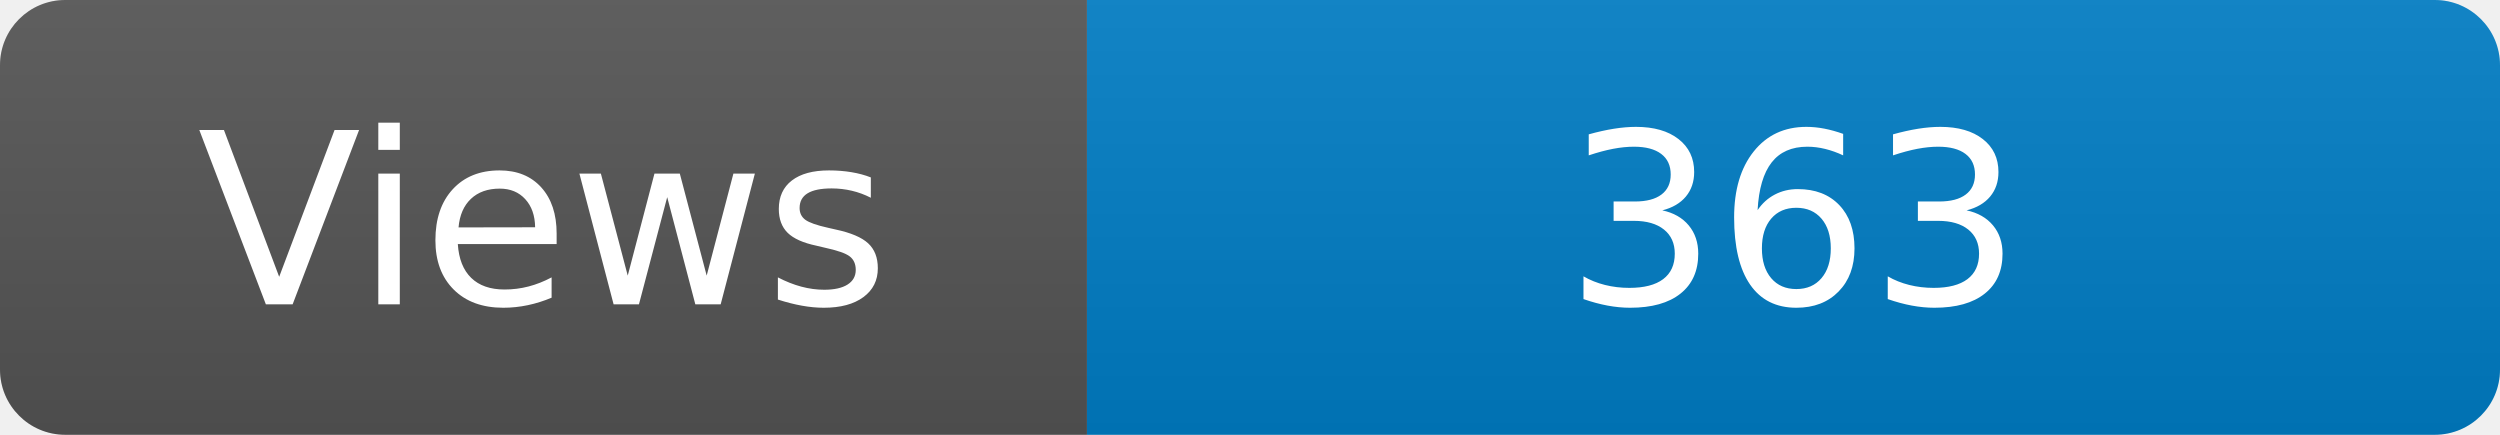
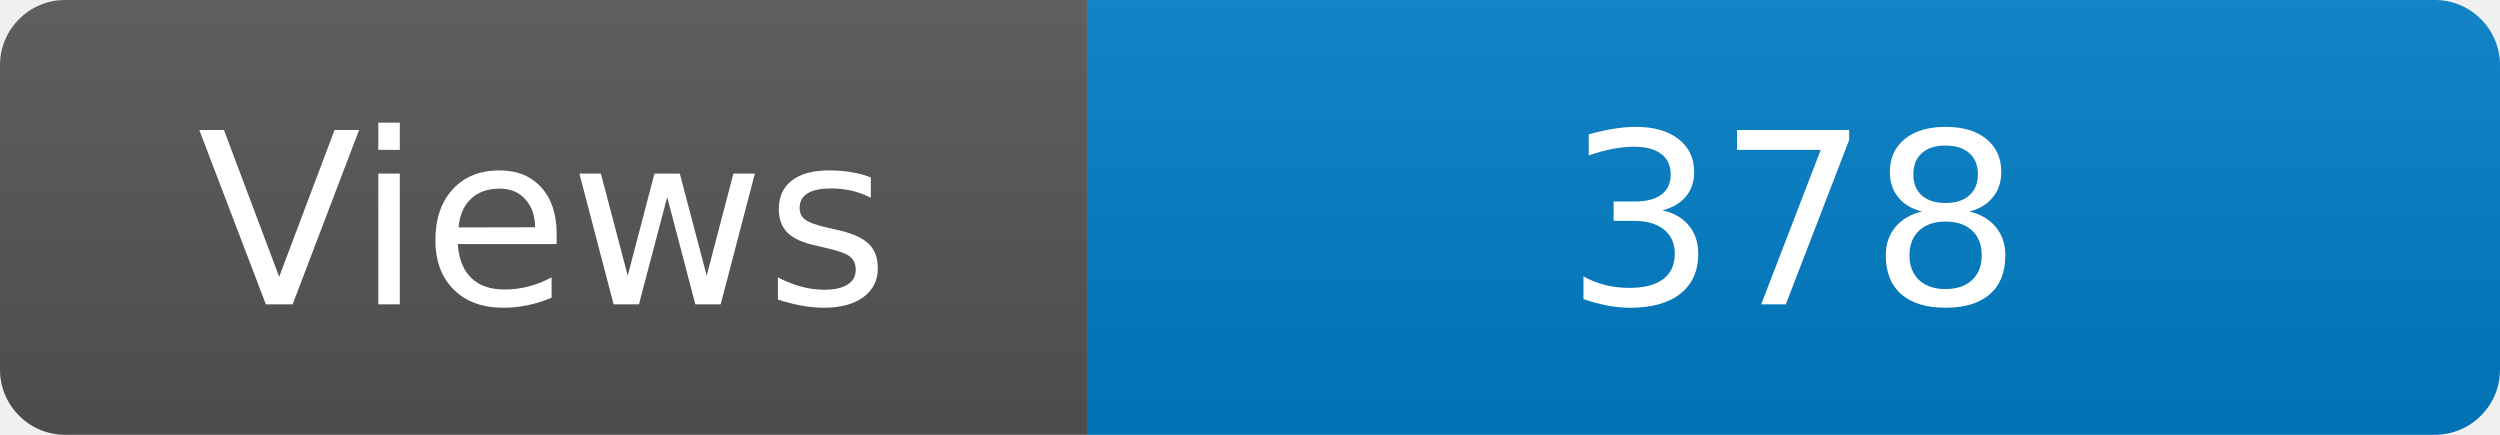
<svg xmlns="http://www.w3.org/2000/svg" width="115" height="20" role="img" aria-label="Maintained?: yes">
  <linearGradient id="s" x2="0" y2="100%">
    <stop offset="0" stop-color="#bbb" stop-opacity=".1" />
    <stop offset="1" stop-opacity=".1" />
  </linearGradient>
  <clipPath id="r">
    <rect width="115" height="20" rx="3" fill="#fff" />
  </clipPath>
  <g clip-path="url(#r)">
    <rect width="50" height="20" fill="#555" />
    <rect x="50" width="160" height="20" fill="#007ec6" />
    <rect width="115" height="20" fill="url(#s)" />
  </g>
  <g fill="#fff" text-anchor="middle" font-family="Verdana,Geneva,DejaVu Sans,sans-serif" font-size="110">
    <text x="250" y="140" transform="scale(.1)" fill="#fff">Views</text>
-     <text x="825" y="140" transform="scale(.1)" fill="#fff">363</text>
+     <text x="825" y="140" transform="scale(.1)" fill="#fff">378</text>
  </g>
</svg>
